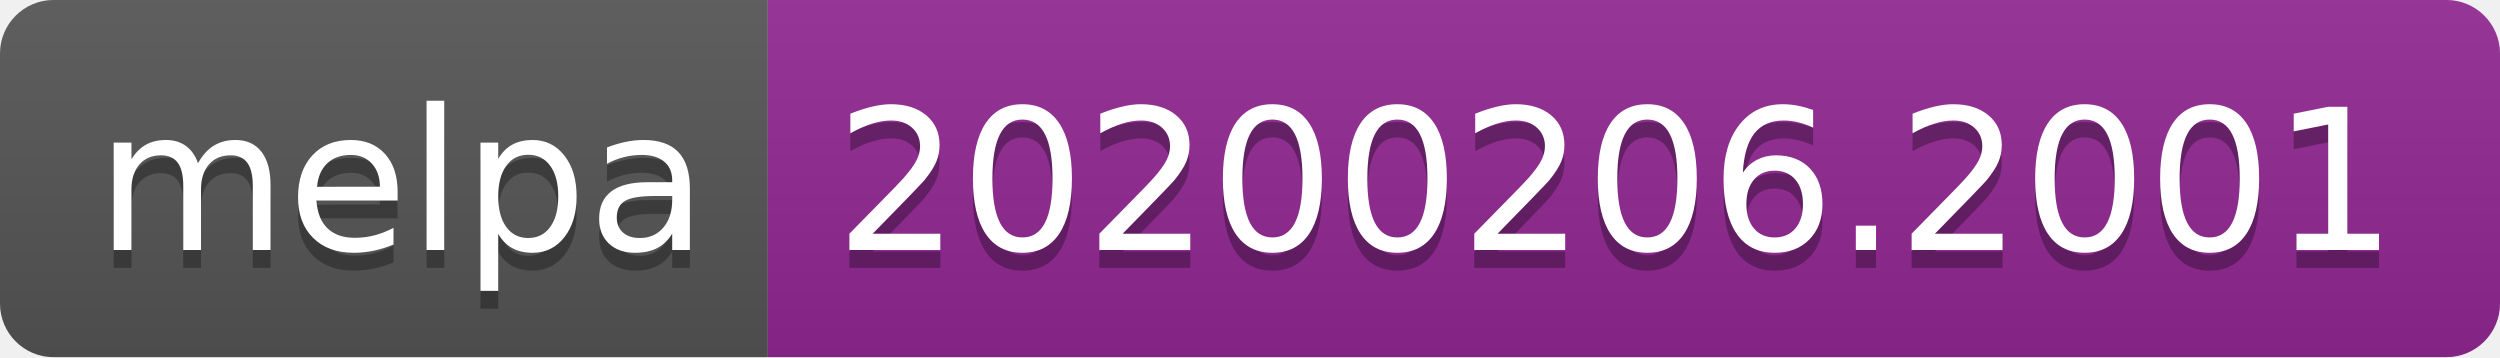
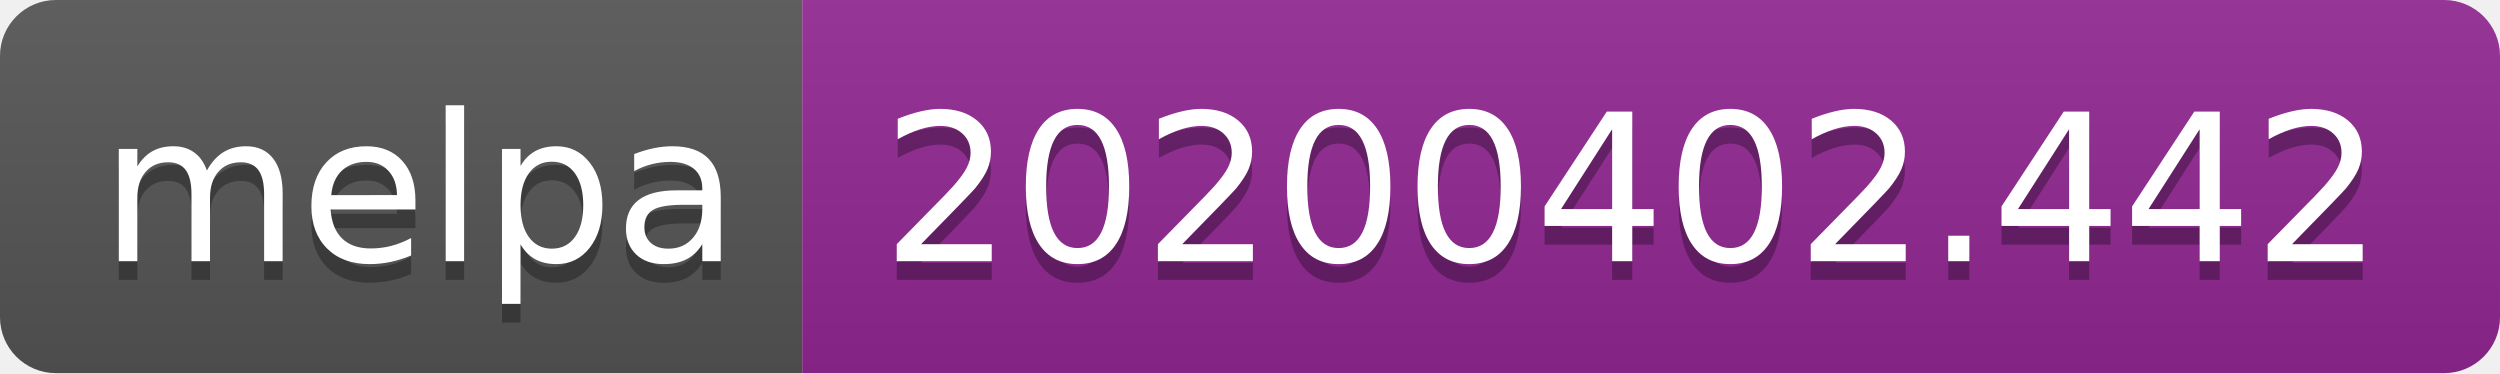
- <svg xmlns="http://www.w3.org/2000/svg" width="140" height="20">
+ <svg xmlns="http://www.w3.org/2000/svg" width="134" height="20">
  <linearGradient id="b" x2="0" y2="100%">
    <stop offset="0" stop-color="#bbb" stop-opacity=".1" />
    <stop offset="1" stop-opacity=".1" />
  </linearGradient>
  <clipPath id="a">
-     <rect width="140" height="20" rx="3" fill="#fff" />
+     <rect width="134" height="20" rx="3" fill="#fff" />
  </clipPath>
  <g clip-path="url(#a)">
    <path fill="#555" d="M0 0h43v20H0z" />
-     <path fill="#922793" d="M43 0h97v20H43z" />
-     <path fill="url(#b)" d="M0 0h140v20H0z" />
+     <path fill="#922793" d="M43 0h91v20H43z" />
+     <path fill="url(#b)" d="M0 0h134v20H0z" />
  </g>
  <g fill="#fff" text-anchor="middle" font-family="DejaVu Sans,Verdana,Geneva,sans-serif" font-size="110">
    <text x="225" y="150" fill="#010101" fill-opacity=".3" transform="scale(.1)" textLength="330">melpa</text>
    <text x="225" y="140" transform="scale(.1)" textLength="330">melpa</text>
-     <text x="905" y="150" fill="#010101" fill-opacity=".3" transform="scale(.1)" textLength="870">20200206.2001</text>
-     <text x="905" y="140" transform="scale(.1)" textLength="870">20200206.2001</text>
+     <text x="875" y="150" fill="#010101" fill-opacity=".3" transform="scale(.1)" textLength="810">20200402.442</text>
+     <text x="875" y="140" transform="scale(.1)" textLength="810">20200402.442</text>
  </g>
</svg>
